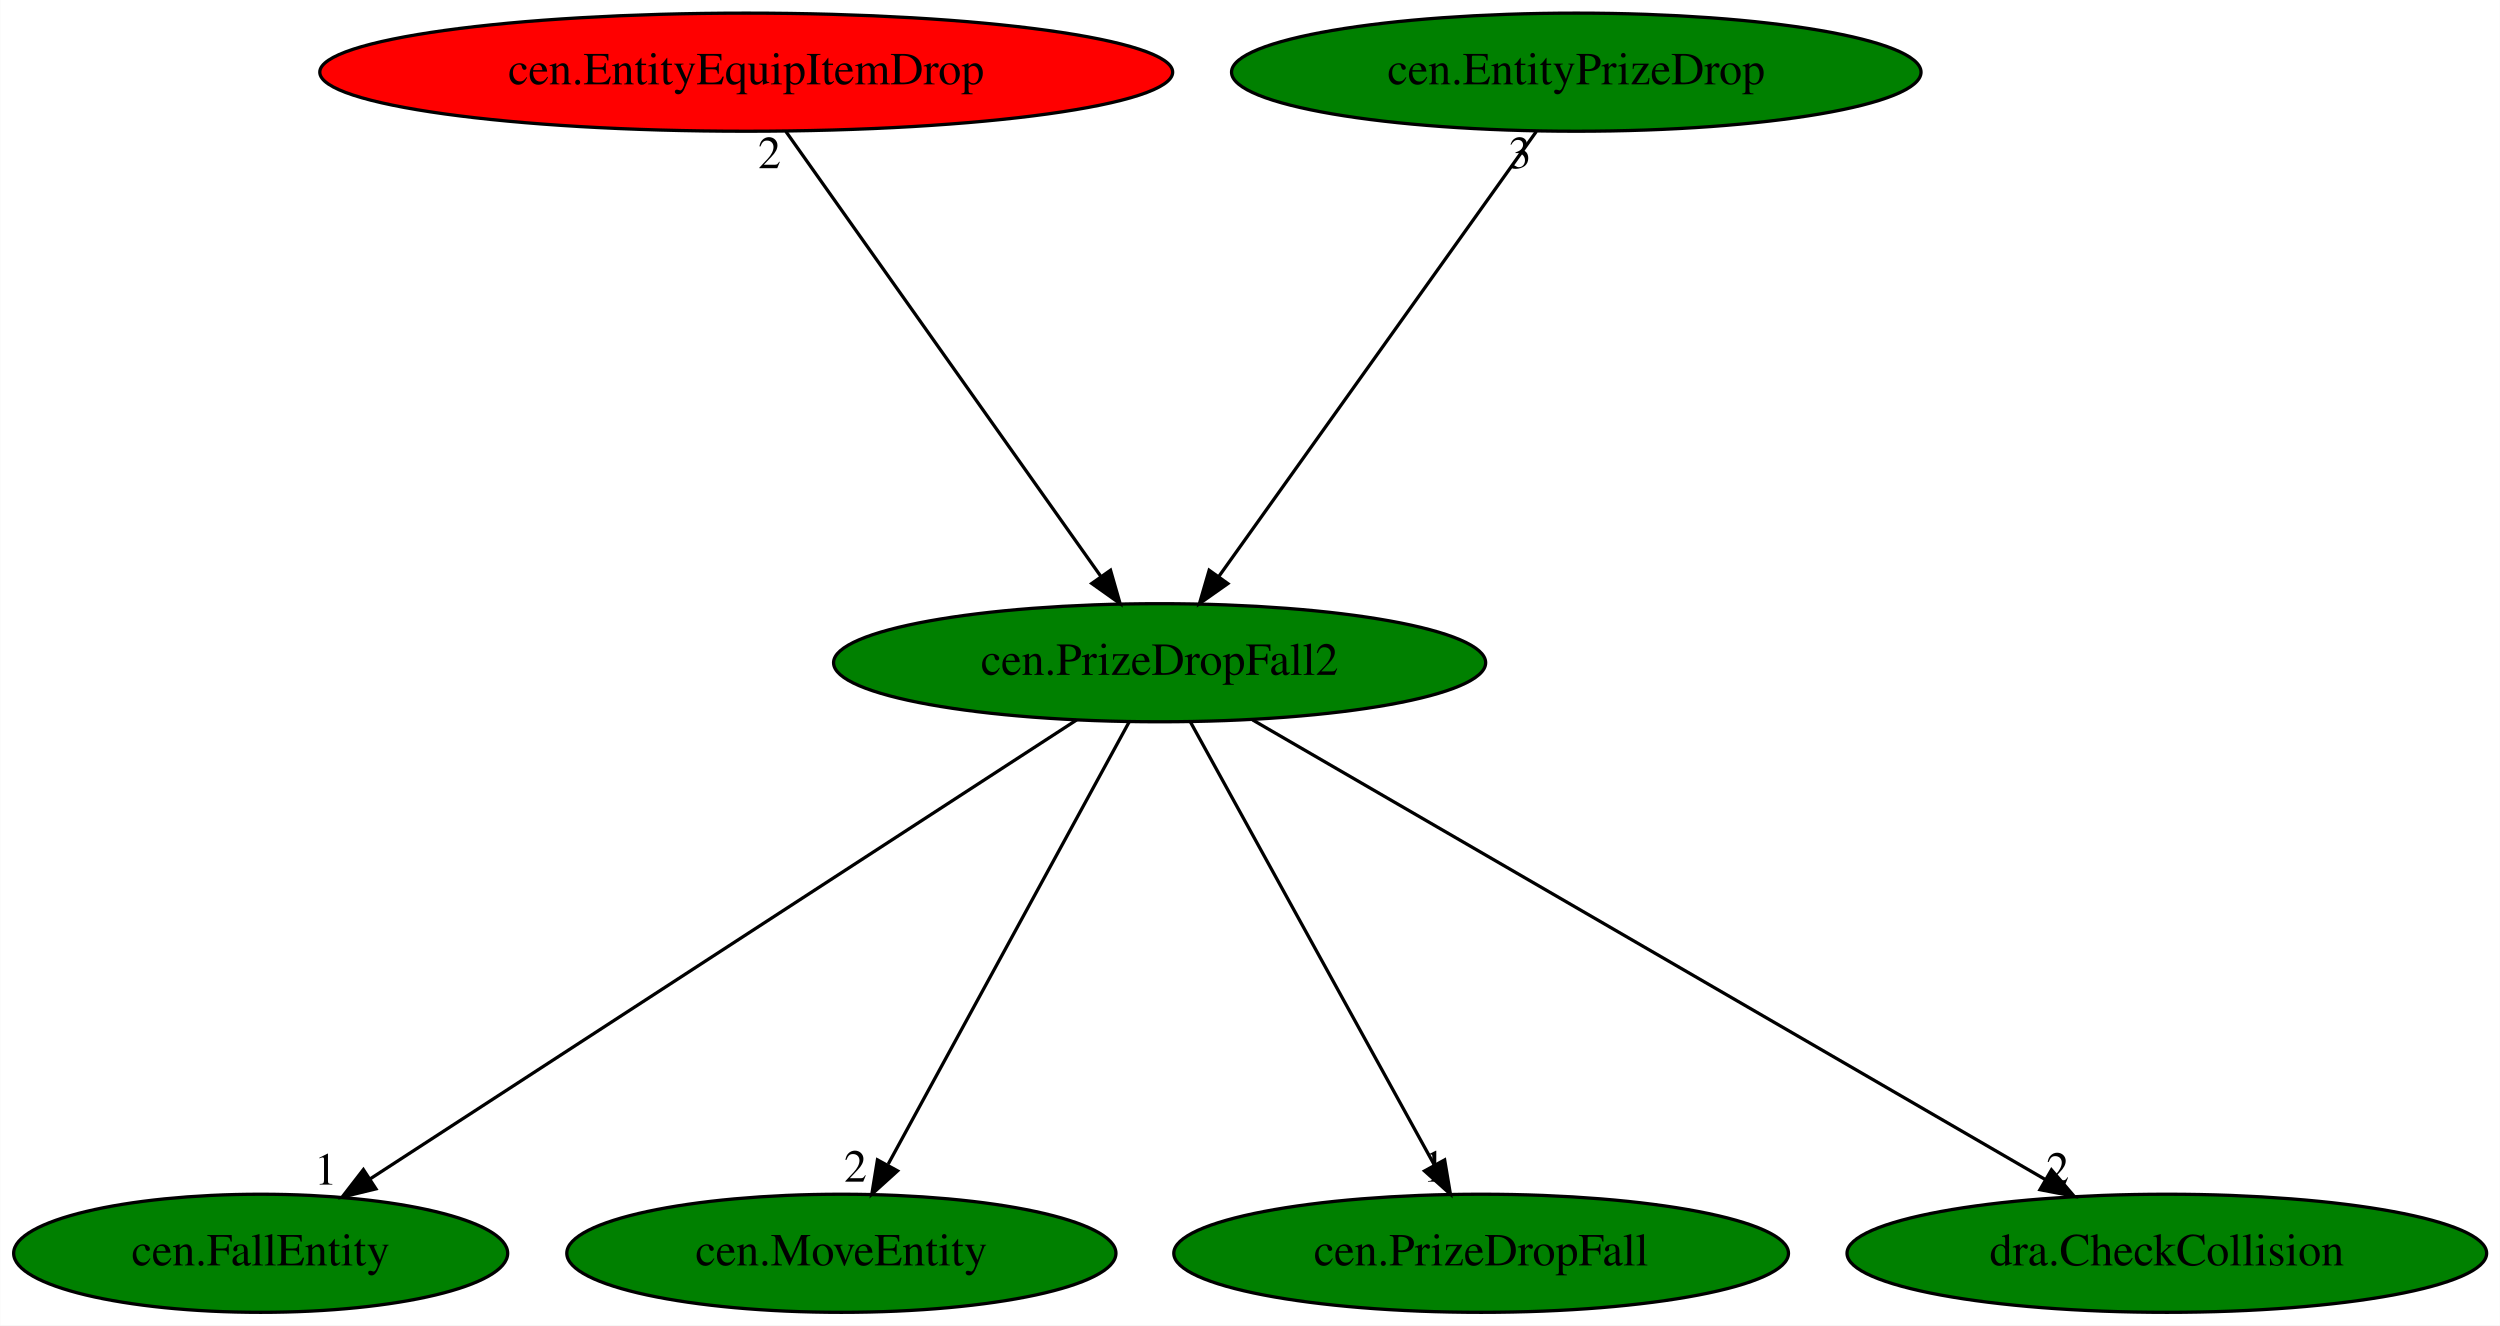
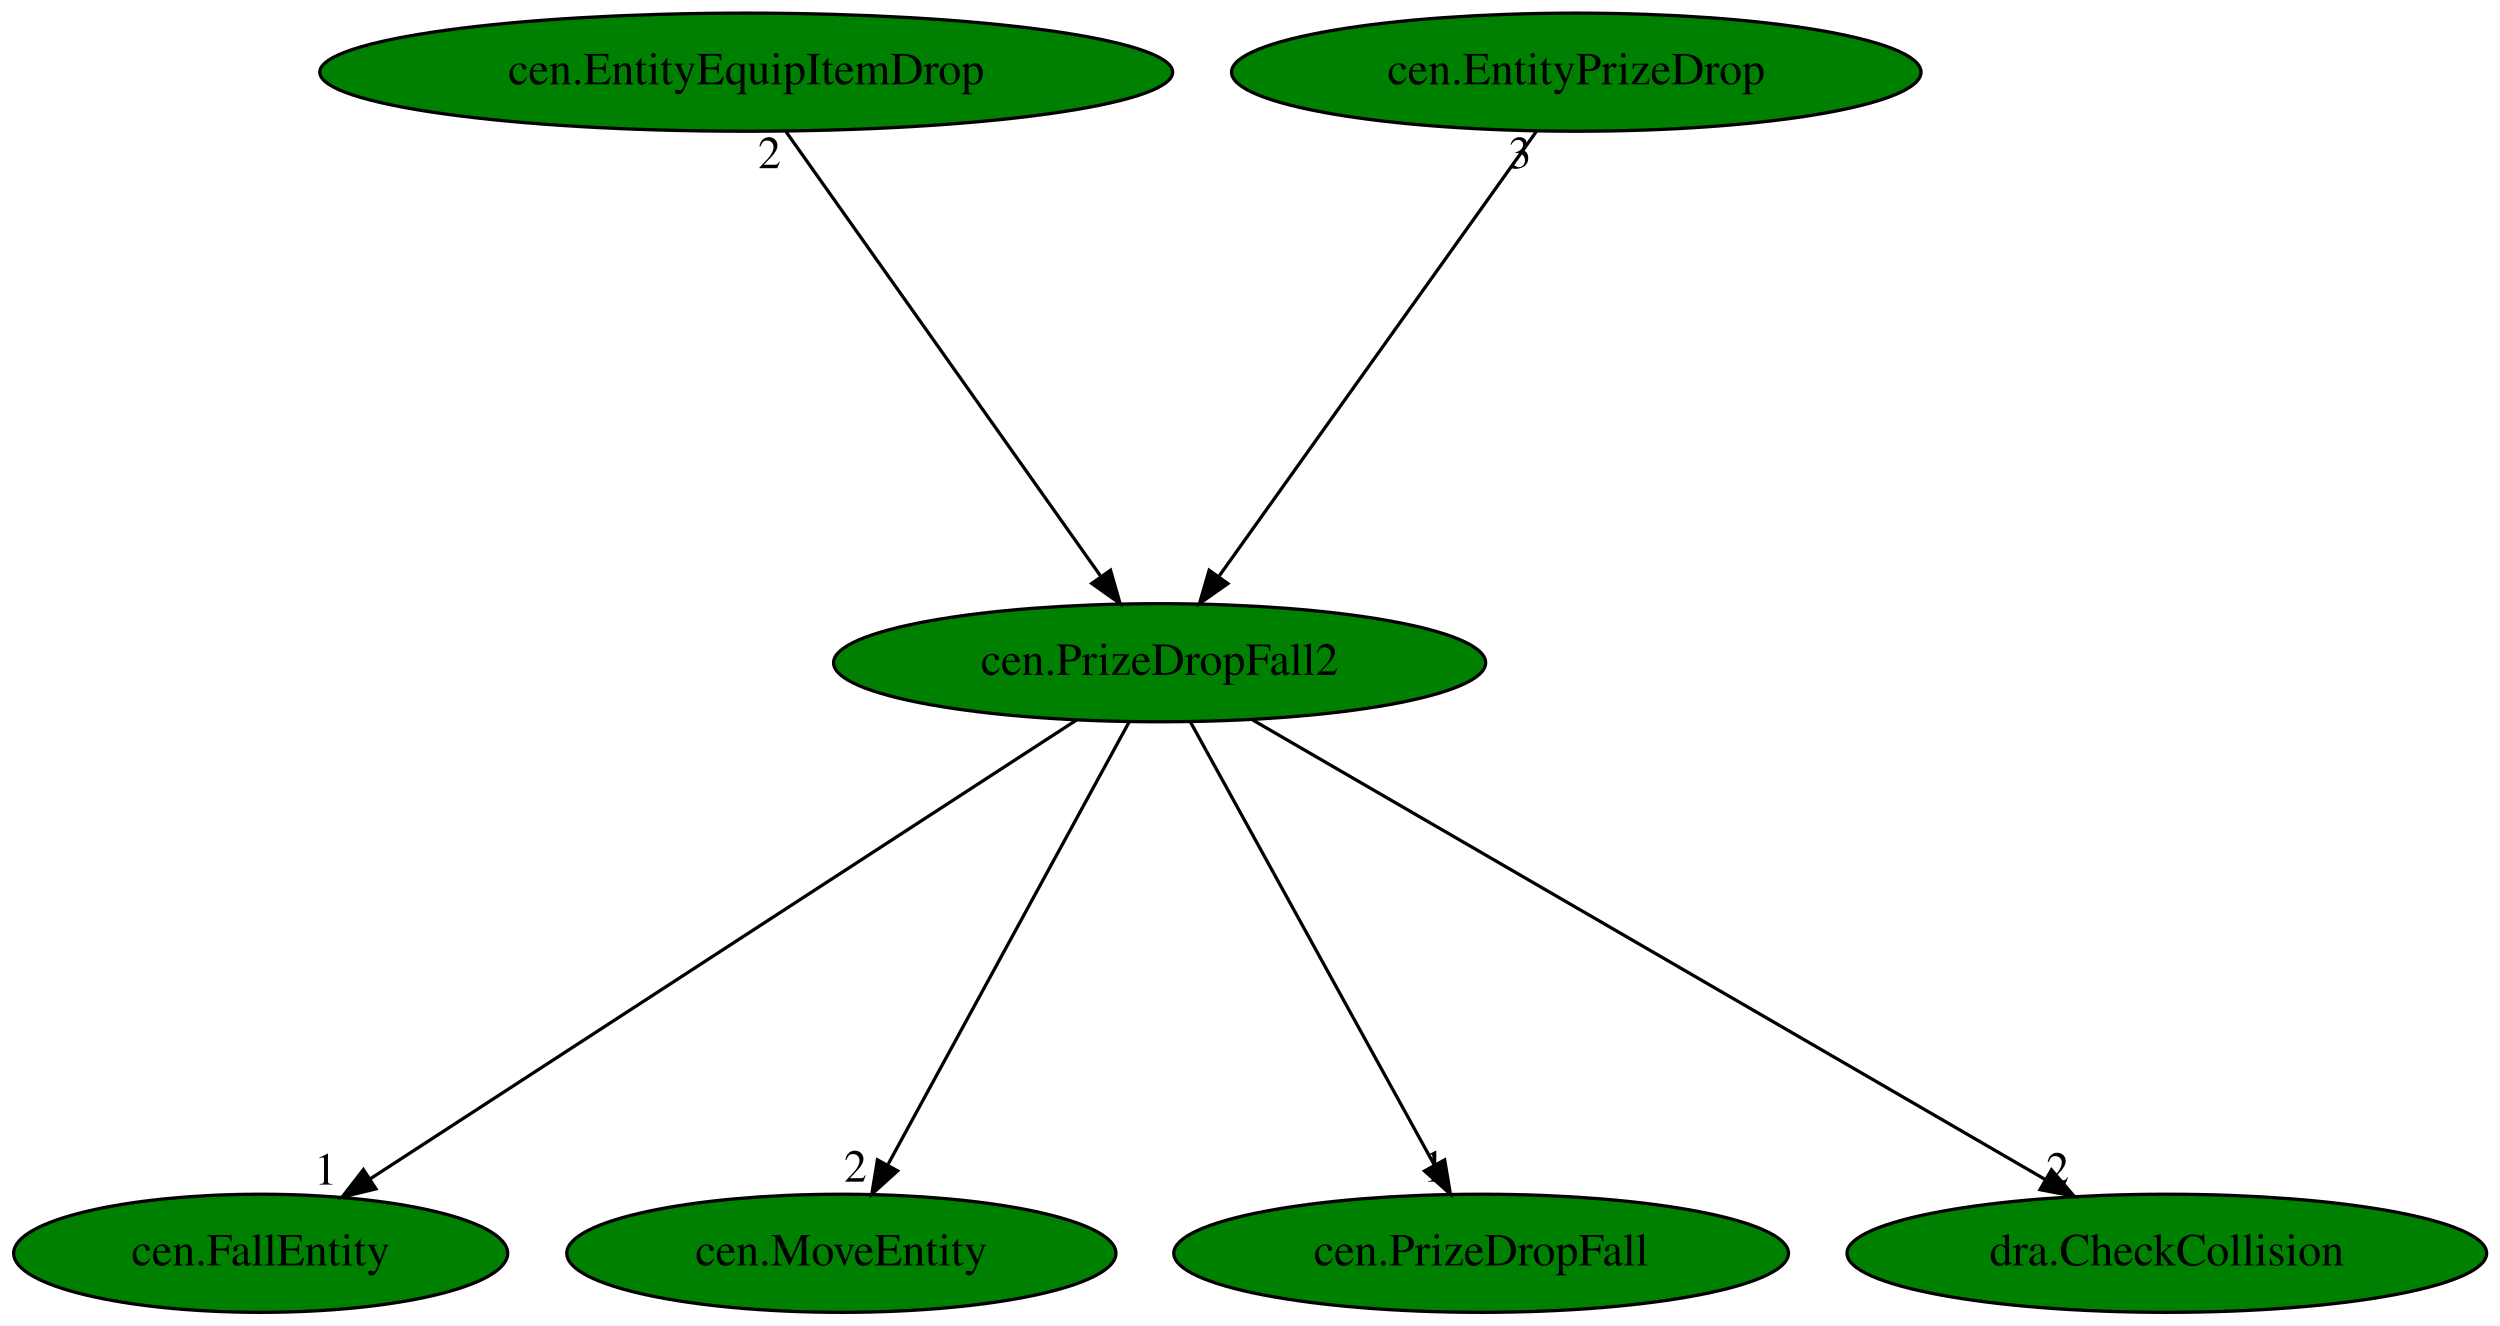
<svg xmlns="http://www.w3.org/2000/svg" xmlns:xlink="http://www.w3.org/1999/xlink" width="762pt" height="404pt" viewBox="0.00 0.00 761.88 404.00">
  <g id="graph0" class="graph" transform="scale(1 1) rotate(0) translate(4 400)">
    <polygon fill="white" stroke="transparent" points="-4,4 -4,-400 757.88,-400 757.88,4 -4,4" />
    <g id="node1" class="node">
      <ellipse fill="green" stroke="black" cx="349.39" cy="-198" rx="99.38" ry="18" />
      <text text-anchor="middle" x="349.39" y="-194.3" font-family="Times,serif" font-size="14.00">cen.PrizeDropFall2</text>
    </g>
    <g id="node2" class="node">
      <g id="a_node2">
        <a xlink:href="cen.FallEntity.svg" xlink:title="cen.FallEntity">
          <ellipse fill="green" stroke="black" cx="75.39" cy="-18" rx="75.29" ry="18" />
          <text text-anchor="middle" x="75.39" y="-14.3" font-family="Times,serif" font-size="14.00">cen.FallEntity</text>
        </a>
      </g>
    </g>
    <g id="edge1" class="edge">
      <path fill="none" stroke="black" d="M324.11,-180.57C274.43,-148.3 164.13,-76.65 108.64,-40.6" />
      <polygon fill="black" stroke="black" points="110.52,-37.64 100.22,-35.13 106.7,-43.51 110.52,-37.64" />
      <text text-anchor="middle" x="95.22" y="-38.93" font-family="Times,serif" font-size="14.00">1</text>
    </g>
    <g id="node3" class="node">
      <g id="a_node3">
        <a xlink:href="cen.MoveEntity.svg" xlink:title="cen.MoveEntity">
          <ellipse fill="green" stroke="black" cx="252.39" cy="-18" rx="83.69" ry="18" />
          <text text-anchor="middle" x="252.39" y="-14.3" font-family="Times,serif" font-size="14.00">cen.MoveEntity</text>
        </a>
      </g>
    </g>
    <g id="edge2" class="edge">
      <path fill="none" stroke="black" d="M340.09,-179.93C323.07,-148.7 286.82,-82.17 266.66,-45.18" />
      <polygon fill="black" stroke="black" points="269.52,-43.12 261.67,-36.02 263.38,-46.47 269.52,-43.12" />
      <text text-anchor="middle" x="256.67" y="-39.82" font-family="Times,serif" font-size="14.00">2</text>
    </g>
    <g id="node4" class="node">
      <g id="a_node4">
        <a xlink:href="cen.PrizeDropFall.svg" xlink:title="cen.PrizeDropFall">
          <ellipse fill="green" stroke="black" cx="447.39" cy="-18" rx="93.68" ry="18" />
          <text text-anchor="middle" x="447.39" y="-14.3" font-family="Times,serif" font-size="14.00">cen.PrizeDropFall</text>
        </a>
      </g>
    </g>
    <g id="edge3" class="edge">
      <path fill="none" stroke="black" d="M358.79,-179.93C375.99,-148.7 412.61,-82.17 432.98,-45.18" />
      <polygon fill="black" stroke="black" points="436.27,-46.46 438.03,-36.02 430.14,-43.09 436.27,-46.46" />
      <text text-anchor="middle" x="433.03" y="-39.82" font-family="Times,serif" font-size="14.00">1</text>
    </g>
    <g id="node5" class="node">
      <g id="a_node5">
        <a xlink:href="dra.CheckCollision.svg" xlink:title="dra.CheckCollision">
          <ellipse fill="green" stroke="black" cx="656.39" cy="-18" rx="97.48" ry="18" />
          <text text-anchor="middle" x="656.39" y="-14.3" font-family="Times,serif" font-size="14.00">dra.CheckCollision</text>
        </a>
      </g>
    </g>
    <g id="edge4" class="edge">
      <path fill="none" stroke="black" d="M377.72,-180.57C433.47,-148.25 557.35,-76.42 619.43,-40.43" />
      <polygon fill="black" stroke="black" points="621.23,-43.43 628.13,-35.39 617.72,-37.38 621.23,-43.43" />
      <text text-anchor="middle" x="623.13" y="-39.19" font-family="Times,serif" font-size="14.00">2</text>
    </g>
    <g id="node6" class="node">
      <g id="a_node6">
        <a xlink:href="cen.EntityEquipItemDrop.svg" xlink:title="cen.EntityEquipItemDrop">
-           <ellipse fill="red" stroke="black" cx="223.39" cy="-378" rx="129.98" ry="18" />
+           <ellipse fill="green" stroke="black" cx="223.39" cy="-378" rx="129.98" ry="18" />
          <text text-anchor="middle" x="223.39" y="-374.3" font-family="Times,serif" font-size="14.00">cen.EntityEquipItemDrop</text>
        </a>
      </g>
    </g>
    <g id="edge5" class="edge">
      <path fill="none" stroke="black" d="M235.47,-359.93C257.77,-328.43 305.48,-261.03 331.53,-224.24" />
      <polygon fill="black" stroke="black" points="334.43,-226.2 337.35,-216.02 328.71,-222.16 334.43,-226.2" />
      <text text-anchor="middle" x="230.47" y="-348.73" font-family="Times,serif" font-size="14.00">2</text>
    </g>
    <g id="node7" class="node">
      <g id="a_node7">
        <a xlink:href="cen.EntityPrizeDrop.svg" xlink:title="cen.EntityPrizeDrop">
          <ellipse fill="green" stroke="black" cx="476.39" cy="-378" rx="105.08" ry="18" />
          <text text-anchor="middle" x="476.39" y="-374.3" font-family="Times,serif" font-size="14.00">cen.EntityPrizeDrop</text>
        </a>
      </g>
    </g>
    <g id="edge6" class="edge">
      <path fill="none" stroke="black" d="M464.22,-359.93C441.74,-328.43 393.65,-261.03 367.4,-224.24" />
      <polygon fill="black" stroke="black" points="370.19,-222.12 361.53,-216.02 364.49,-226.19 370.19,-222.12" />
      <text text-anchor="middle" x="459.22" y="-348.73" font-family="Times,serif" font-size="14.00">3</text>
    </g>
  </g>
</svg>
